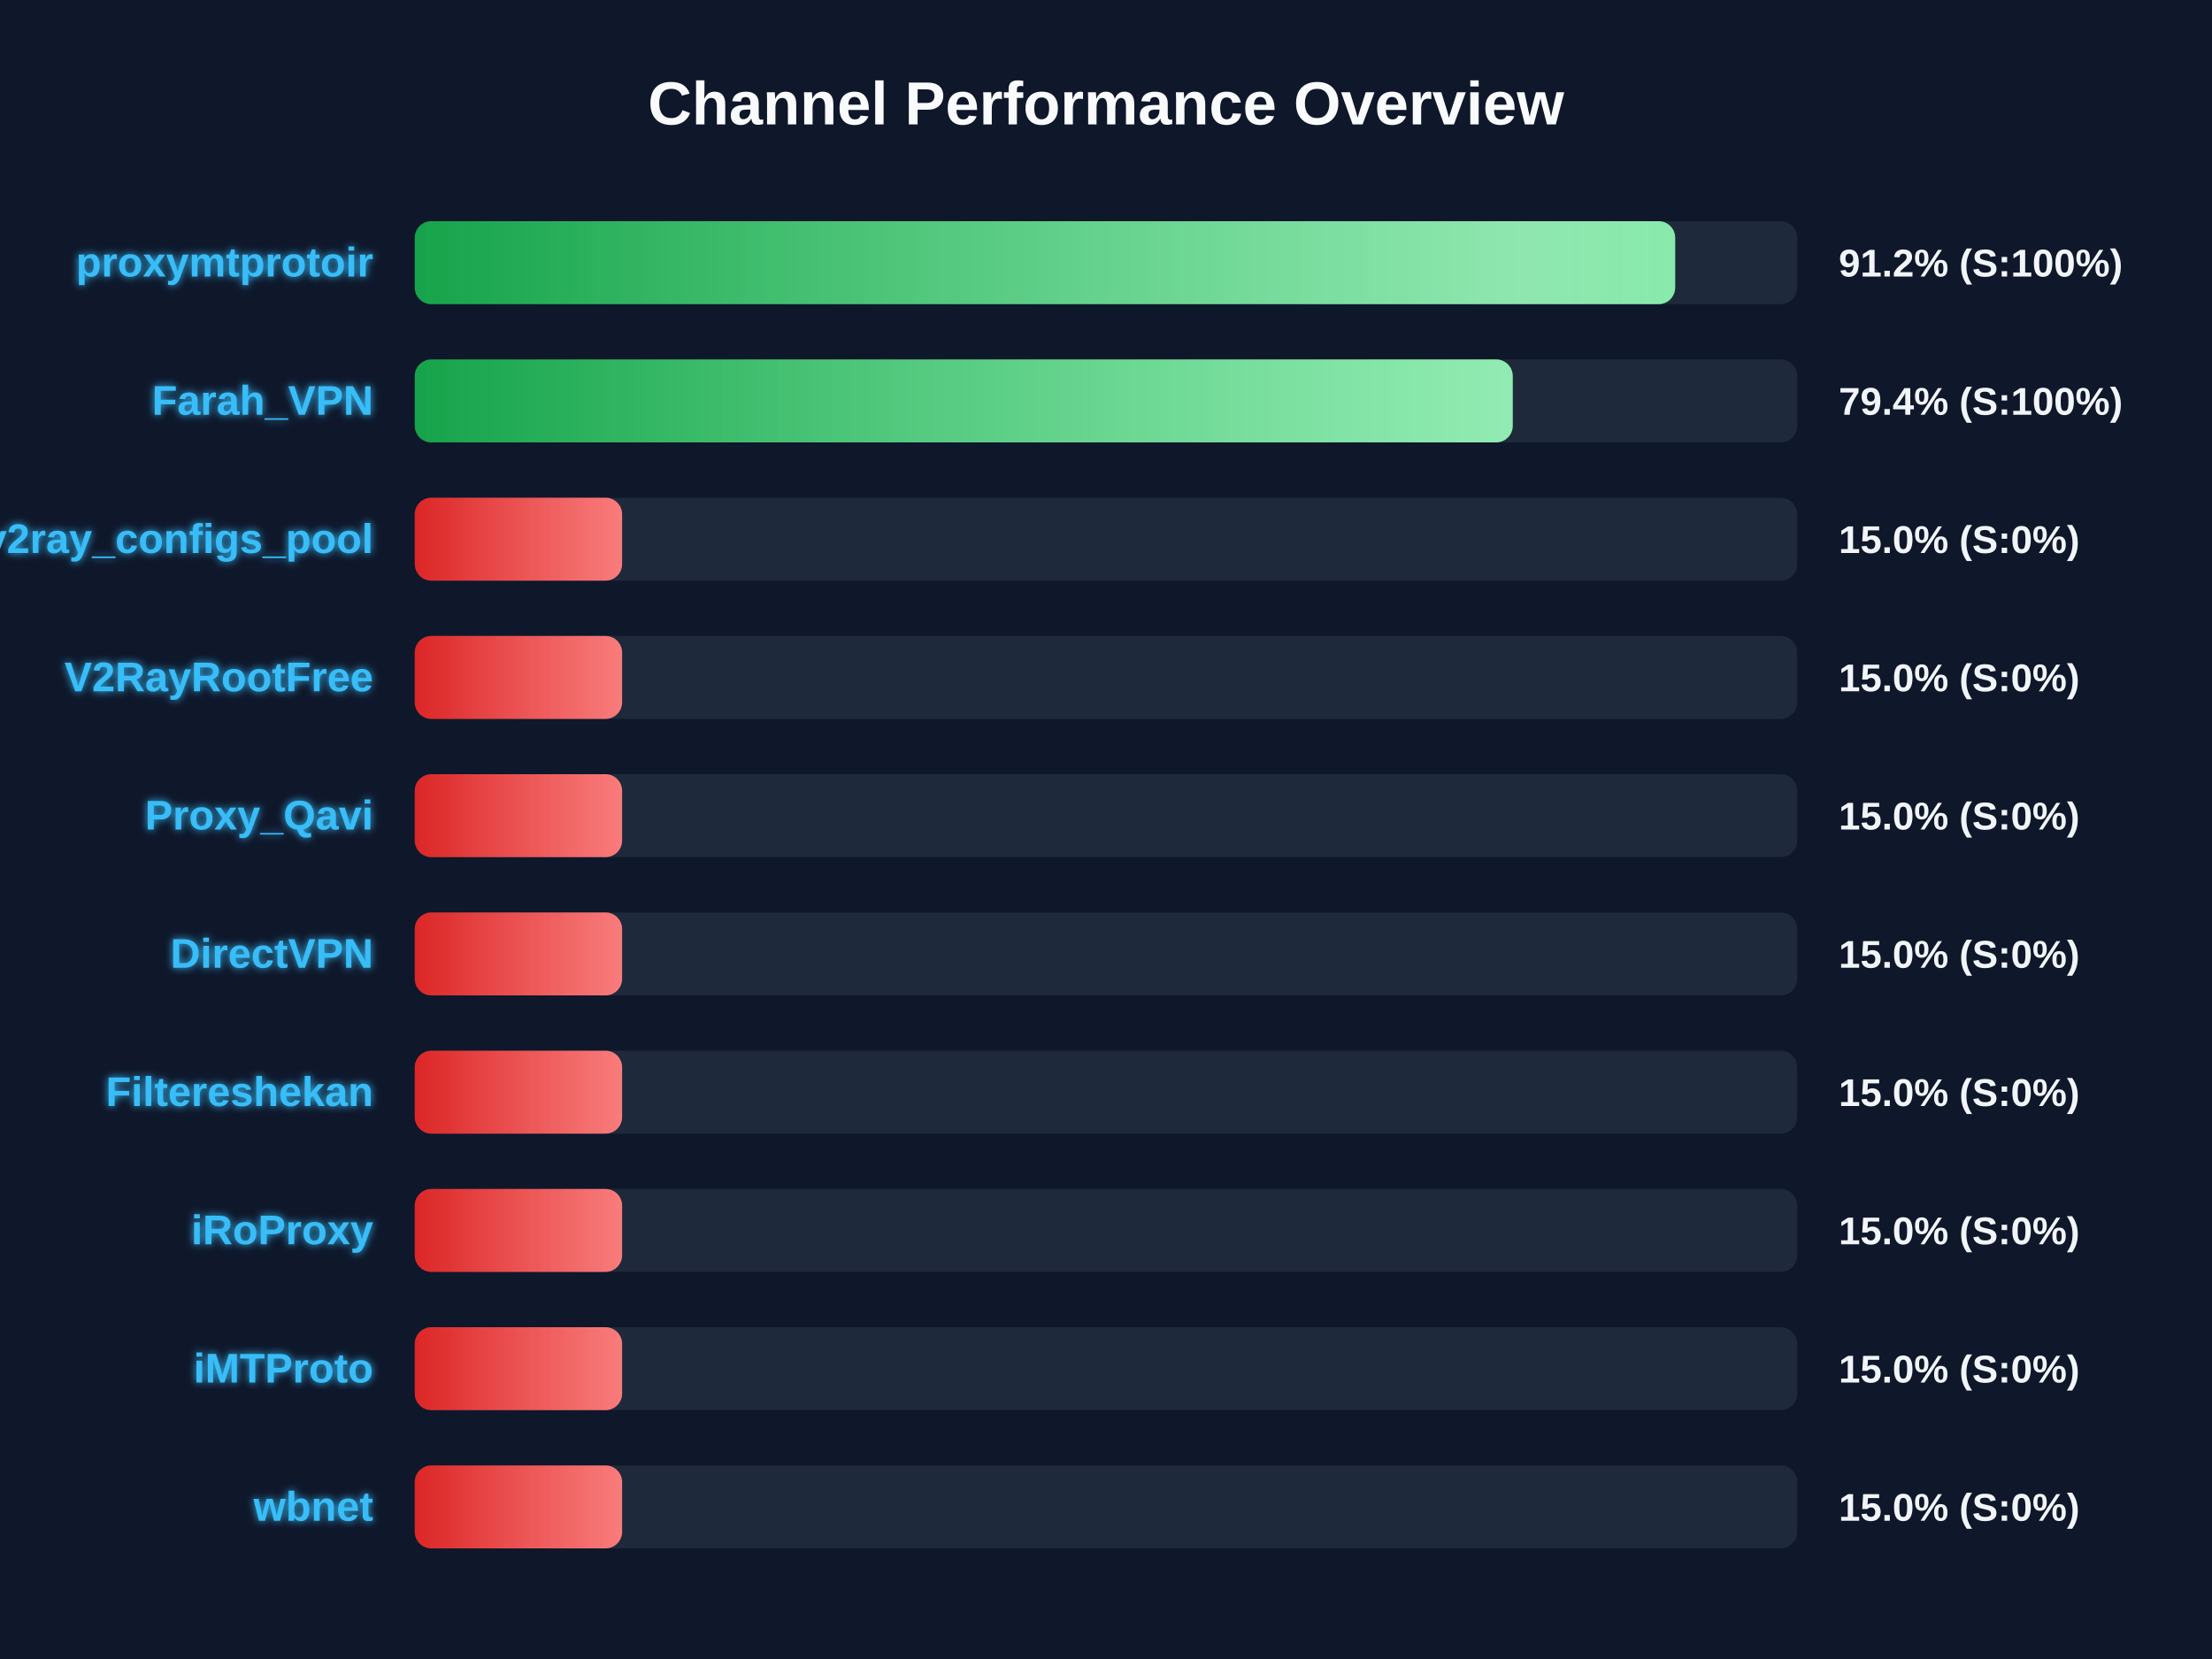
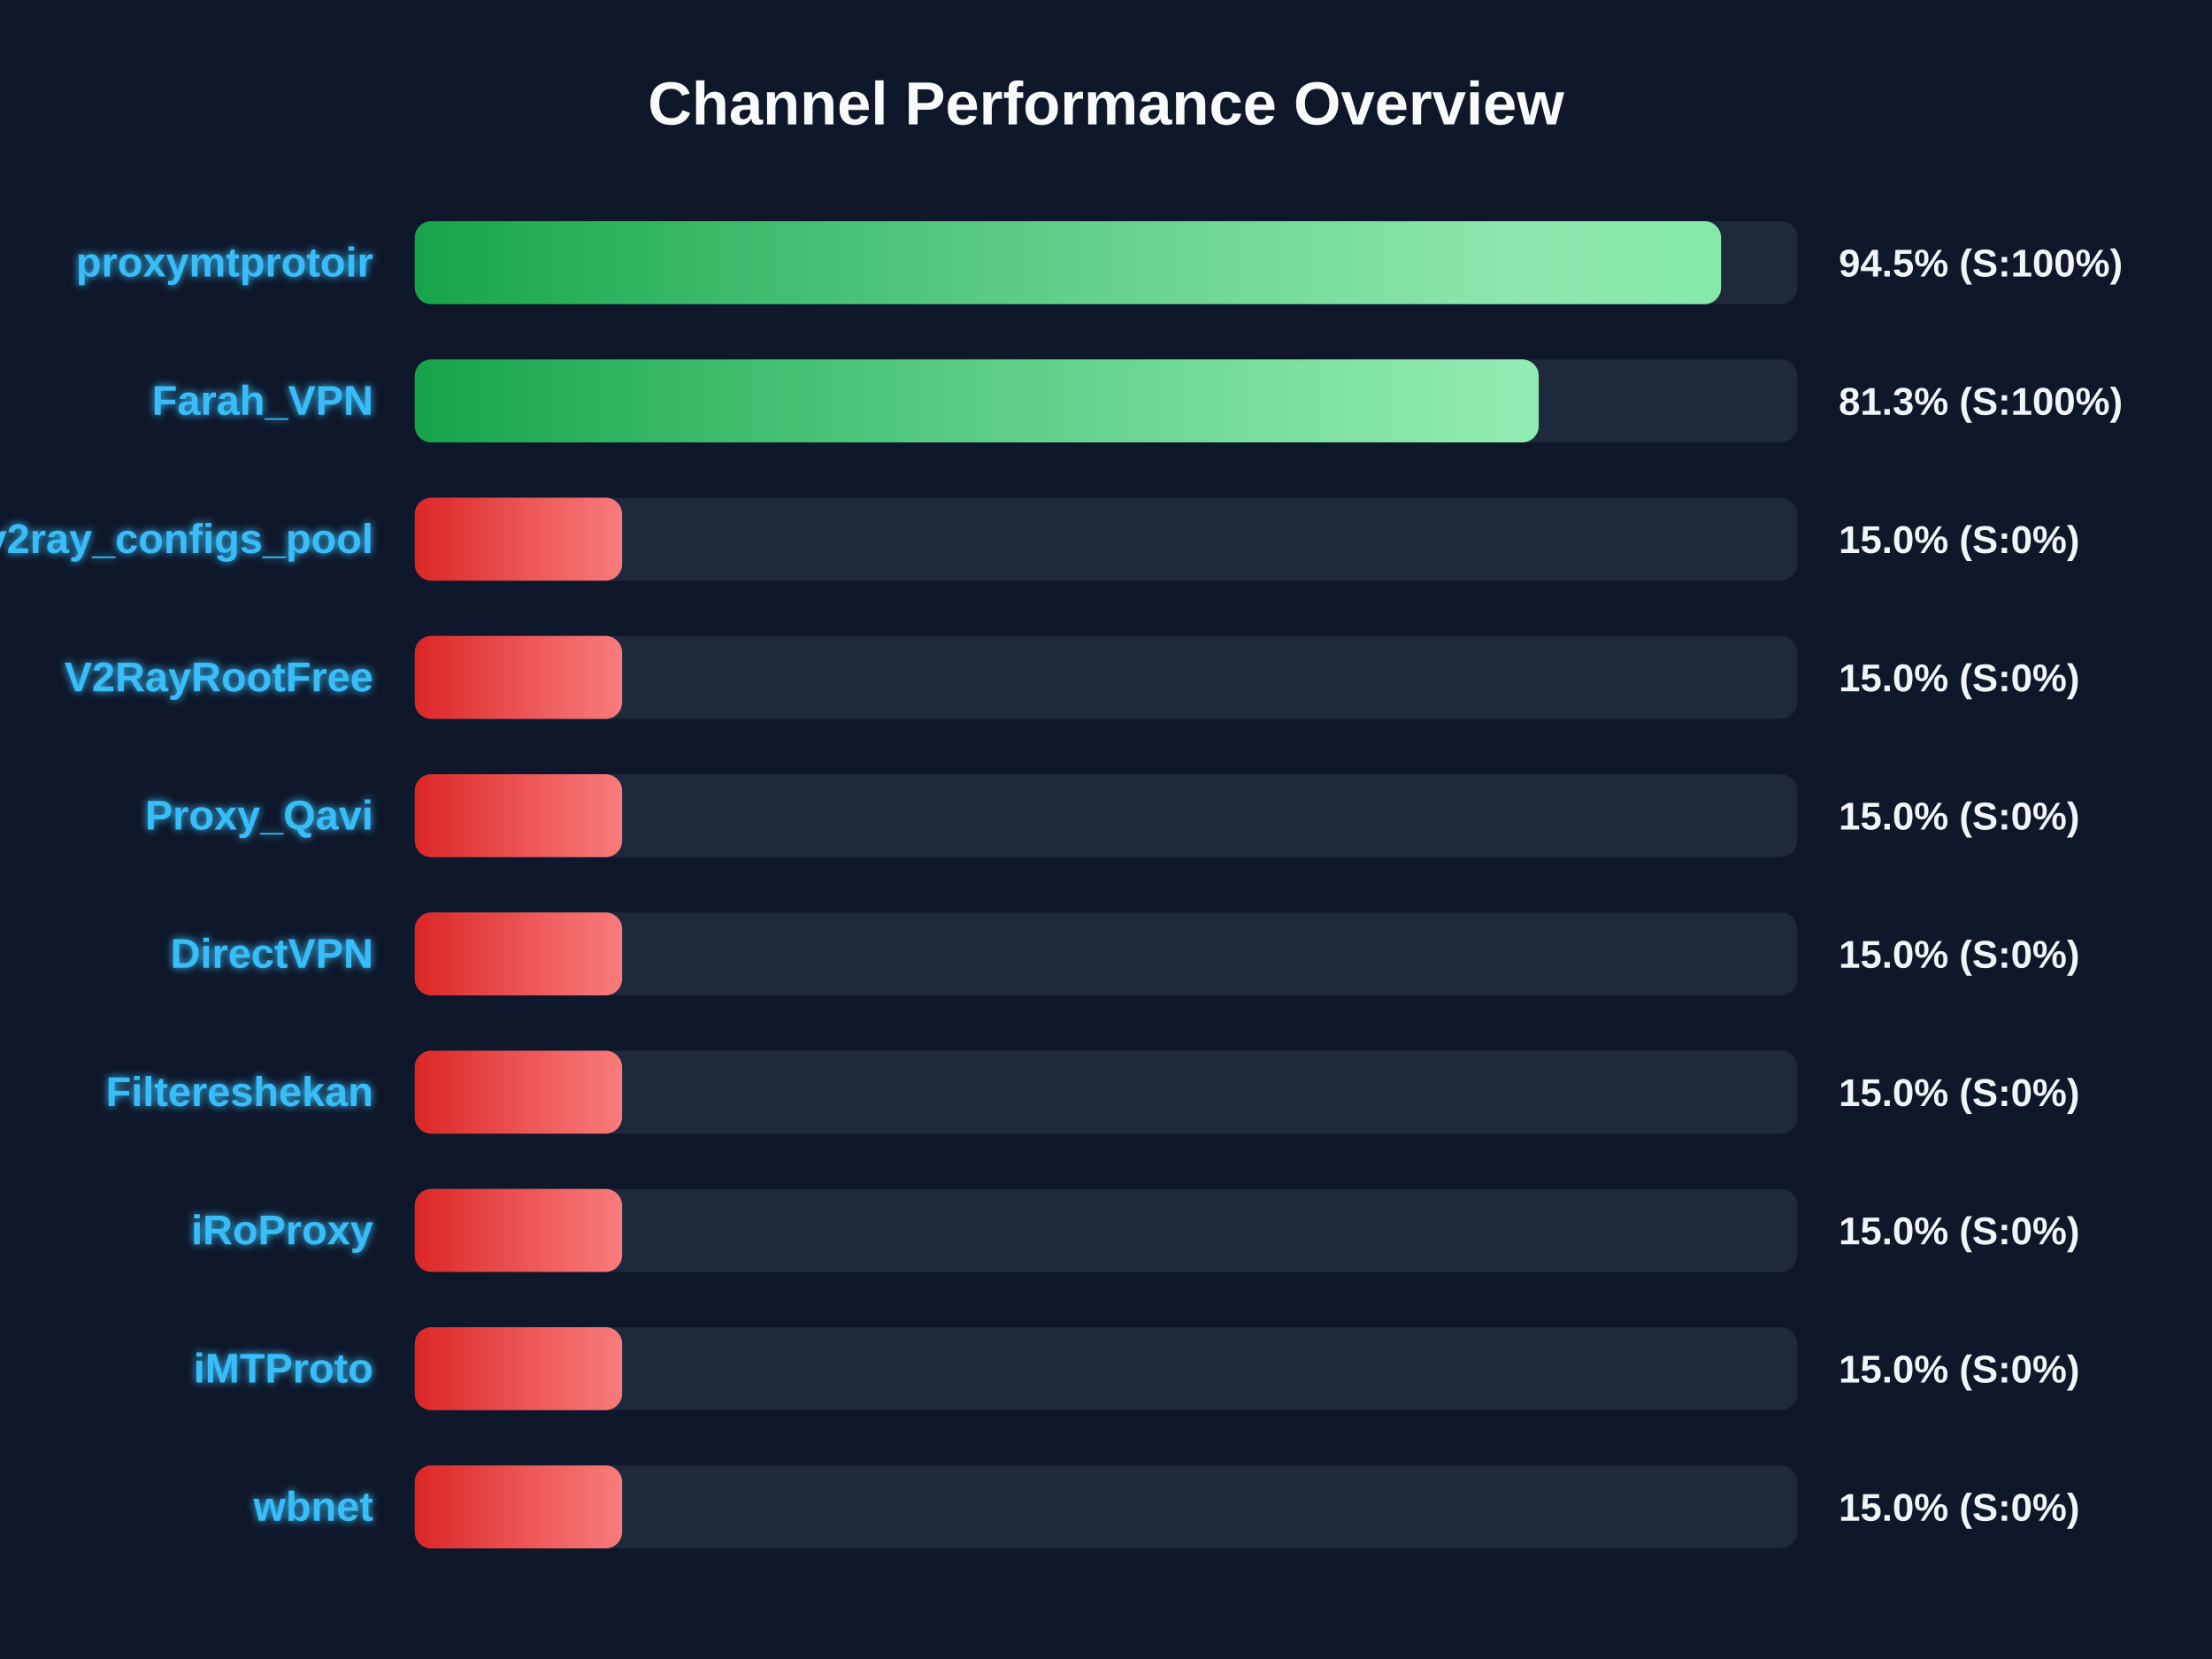
<svg xmlns="http://www.w3.org/2000/svg" width="800" height="600" version="1.1">
  <defs>
    <linearGradient id="grad-green" x1="0%" y1="0%" x2="100%" y2="0%">
      <stop offset="0%" stop-color="#16a34a" />
      <stop offset="100%" stop-color="#4ade80" />
    </linearGradient>
    <linearGradient id="grad-yellow" x1="0%" y1="0%" x2="100%" y2="0%">
      <stop offset="0%" stop-color="#ca8a04" />
      <stop offset="100%" stop-color="#fde047" />
    </linearGradient>
    <linearGradient id="grad-red" x1="0%" y1="0%" x2="100%" y2="0%">
      <stop offset="0%" stop-color="#dc2626" />
      <stop offset="100%" stop-color="#f87171" />
    </linearGradient>
    <linearGradient id="shimmer" x1="0%" y1="0%" x2="100%" y2="0%">
      <stop offset="0%" stop-color="rgba(255,255,255,0)" />
      <stop offset="50%" stop-color="rgba(255,255,255,0.4)" />
      <stop offset="100%" stop-color="rgba(255,255,255,0)" />
    </linearGradient>
    <filter id="glow" x="-20%" y="-20%" width="140%" height="140%">
      <feGaussianBlur stdDeviation="1.5" result="blur" />
      <feComposite in="SourceGraphic" in2="blur" operator="over" />
    </filter>
  </defs>
  <style>
        .bg-rect { fill: #0f172a; }
        .title { font: bold 22px 'Segoe UI', Arial, sans-serif; fill: #f8fafc; }
        .row { font: bold 15px 'Segoe UI', Arial, sans-serif; fill: #38bdf8; filter: url(#glow); }
        .score { font: bold 14px 'Segoe UI', Arial, sans-serif; fill: #f1f5f9; }
        @keyframes shimmer-anim {
            0% { transform: translateX(-100%); }
            100% { transform: translateX(200%); }
        }
        .shimmer-rect {
            animation: shimmer-anim 2.5s infinite linear;
        }
    </style>
  <rect width="100%" height="100%" class="bg-rect" />
  <text x="400" y="45" text-anchor="middle" class="title">Channel Performance Overview</text>
  <rect x="150" y="80" width="500" height="30" fill="#1e293b" rx="6" />
  <clipPath id="clip-0">
-     <rect x="150" y="80" width="455.85" height="30" rx="6" />
+     <rect x="150" y="80" width="472.45" height="30" rx="6" />
  </clipPath>
-   <rect x="150" y="80" width="455.85" height="30" fill="url(#grad-green)" rx="6" />
+   <rect x="150" y="80" width="472.45" height="30" fill="url(#grad-green)" rx="6" />
  <g clip-path="url(#clip-0)">
    <rect x="150" y="80" width="100%" height="30" fill="url(#shimmer)" class="shimmer-rect" />
  </g>
  <text x="135" y="100" text-anchor="end" class="row">proxymtprotoir</text>
-   <text x="665" y="100" text-anchor="start" class="score">91.2% (S:100%)</text>
+   <text x="665" y="100" text-anchor="start" class="score">94.5% (S:100%)</text>
  <rect x="150" y="130" width="500" height="30" fill="#1e293b" rx="6" />
  <clipPath id="clip-1">
-     <rect x="150" y="130" width="397.1" height="30" rx="6" />
+     <rect x="150" y="130" width="406.5" height="30" rx="6" />
  </clipPath>
-   <rect x="150" y="130" width="397.1" height="30" fill="url(#grad-green)" rx="6" />
+   <rect x="150" y="130" width="406.5" height="30" fill="url(#grad-green)" rx="6" />
  <g clip-path="url(#clip-1)">
    <rect x="150" y="130" width="100%" height="30" fill="url(#shimmer)" class="shimmer-rect" />
  </g>
  <text x="135" y="150" text-anchor="end" class="row">Farah_VPN</text>
-   <text x="665" y="150" text-anchor="start" class="score">79.4% (S:100%)</text>
+   <text x="665" y="150" text-anchor="start" class="score">81.3% (S:100%)</text>
  <rect x="150" y="180" width="500" height="30" fill="#1e293b" rx="6" />
  <clipPath id="clip-2">
    <rect x="150" y="180" width="75.0" height="30" rx="6" />
  </clipPath>
  <rect x="150" y="180" width="75.0" height="30" fill="url(#grad-red)" rx="6" />
  <g clip-path="url(#clip-2)">
    <rect x="150" y="180" width="100%" height="30" fill="url(#shimmer)" class="shimmer-rect" />
  </g>
  <text x="135" y="200" text-anchor="end" class="row">v2ray_configs_pool</text>
  <text x="665" y="200" text-anchor="start" class="score">15.0% (S:0%)</text>
  <rect x="150" y="230" width="500" height="30" fill="#1e293b" rx="6" />
  <clipPath id="clip-3">
    <rect x="150" y="230" width="75.0" height="30" rx="6" />
  </clipPath>
  <rect x="150" y="230" width="75.0" height="30" fill="url(#grad-red)" rx="6" />
  <g clip-path="url(#clip-3)">
    <rect x="150" y="230" width="100%" height="30" fill="url(#shimmer)" class="shimmer-rect" />
  </g>
  <text x="135" y="250" text-anchor="end" class="row">V2RayRootFree</text>
  <text x="665" y="250" text-anchor="start" class="score">15.0% (S:0%)</text>
  <rect x="150" y="280" width="500" height="30" fill="#1e293b" rx="6" />
  <clipPath id="clip-4">
    <rect x="150" y="280" width="75.0" height="30" rx="6" />
  </clipPath>
  <rect x="150" y="280" width="75.0" height="30" fill="url(#grad-red)" rx="6" />
  <g clip-path="url(#clip-4)">
    <rect x="150" y="280" width="100%" height="30" fill="url(#shimmer)" class="shimmer-rect" />
  </g>
  <text x="135" y="300" text-anchor="end" class="row">Proxy_Qavi</text>
  <text x="665" y="300" text-anchor="start" class="score">15.0% (S:0%)</text>
  <rect x="150" y="330" width="500" height="30" fill="#1e293b" rx="6" />
  <clipPath id="clip-5">
    <rect x="150" y="330" width="75.0" height="30" rx="6" />
  </clipPath>
  <rect x="150" y="330" width="75.0" height="30" fill="url(#grad-red)" rx="6" />
  <g clip-path="url(#clip-5)">
    <rect x="150" y="330" width="100%" height="30" fill="url(#shimmer)" class="shimmer-rect" />
  </g>
  <text x="135" y="350" text-anchor="end" class="row">DirectVPN</text>
  <text x="665" y="350" text-anchor="start" class="score">15.0% (S:0%)</text>
  <rect x="150" y="380" width="500" height="30" fill="#1e293b" rx="6" />
  <clipPath id="clip-6">
    <rect x="150" y="380" width="75.0" height="30" rx="6" />
  </clipPath>
  <rect x="150" y="380" width="75.0" height="30" fill="url(#grad-red)" rx="6" />
  <g clip-path="url(#clip-6)">
    <rect x="150" y="380" width="100%" height="30" fill="url(#shimmer)" class="shimmer-rect" />
  </g>
  <text x="135" y="400" text-anchor="end" class="row">Filtereshekan</text>
  <text x="665" y="400" text-anchor="start" class="score">15.0% (S:0%)</text>
  <rect x="150" y="430" width="500" height="30" fill="#1e293b" rx="6" />
  <clipPath id="clip-7">
    <rect x="150" y="430" width="75.0" height="30" rx="6" />
  </clipPath>
  <rect x="150" y="430" width="75.0" height="30" fill="url(#grad-red)" rx="6" />
  <g clip-path="url(#clip-7)">
    <rect x="150" y="430" width="100%" height="30" fill="url(#shimmer)" class="shimmer-rect" />
  </g>
  <text x="135" y="450" text-anchor="end" class="row">iRoProxy</text>
  <text x="665" y="450" text-anchor="start" class="score">15.0% (S:0%)</text>
  <rect x="150" y="480" width="500" height="30" fill="#1e293b" rx="6" />
  <clipPath id="clip-8">
    <rect x="150" y="480" width="75.0" height="30" rx="6" />
  </clipPath>
  <rect x="150" y="480" width="75.0" height="30" fill="url(#grad-red)" rx="6" />
  <g clip-path="url(#clip-8)">
    <rect x="150" y="480" width="100%" height="30" fill="url(#shimmer)" class="shimmer-rect" />
  </g>
  <text x="135" y="500" text-anchor="end" class="row">iMTProto</text>
  <text x="665" y="500" text-anchor="start" class="score">15.0% (S:0%)</text>
  <rect x="150" y="530" width="500" height="30" fill="#1e293b" rx="6" />
  <clipPath id="clip-9">
    <rect x="150" y="530" width="75.0" height="30" rx="6" />
  </clipPath>
  <rect x="150" y="530" width="75.0" height="30" fill="url(#grad-red)" rx="6" />
  <g clip-path="url(#clip-9)">
    <rect x="150" y="530" width="100%" height="30" fill="url(#shimmer)" class="shimmer-rect" />
  </g>
  <text x="135" y="550" text-anchor="end" class="row">wbnet</text>
  <text x="665" y="550" text-anchor="start" class="score">15.0% (S:0%)</text>
</svg>
